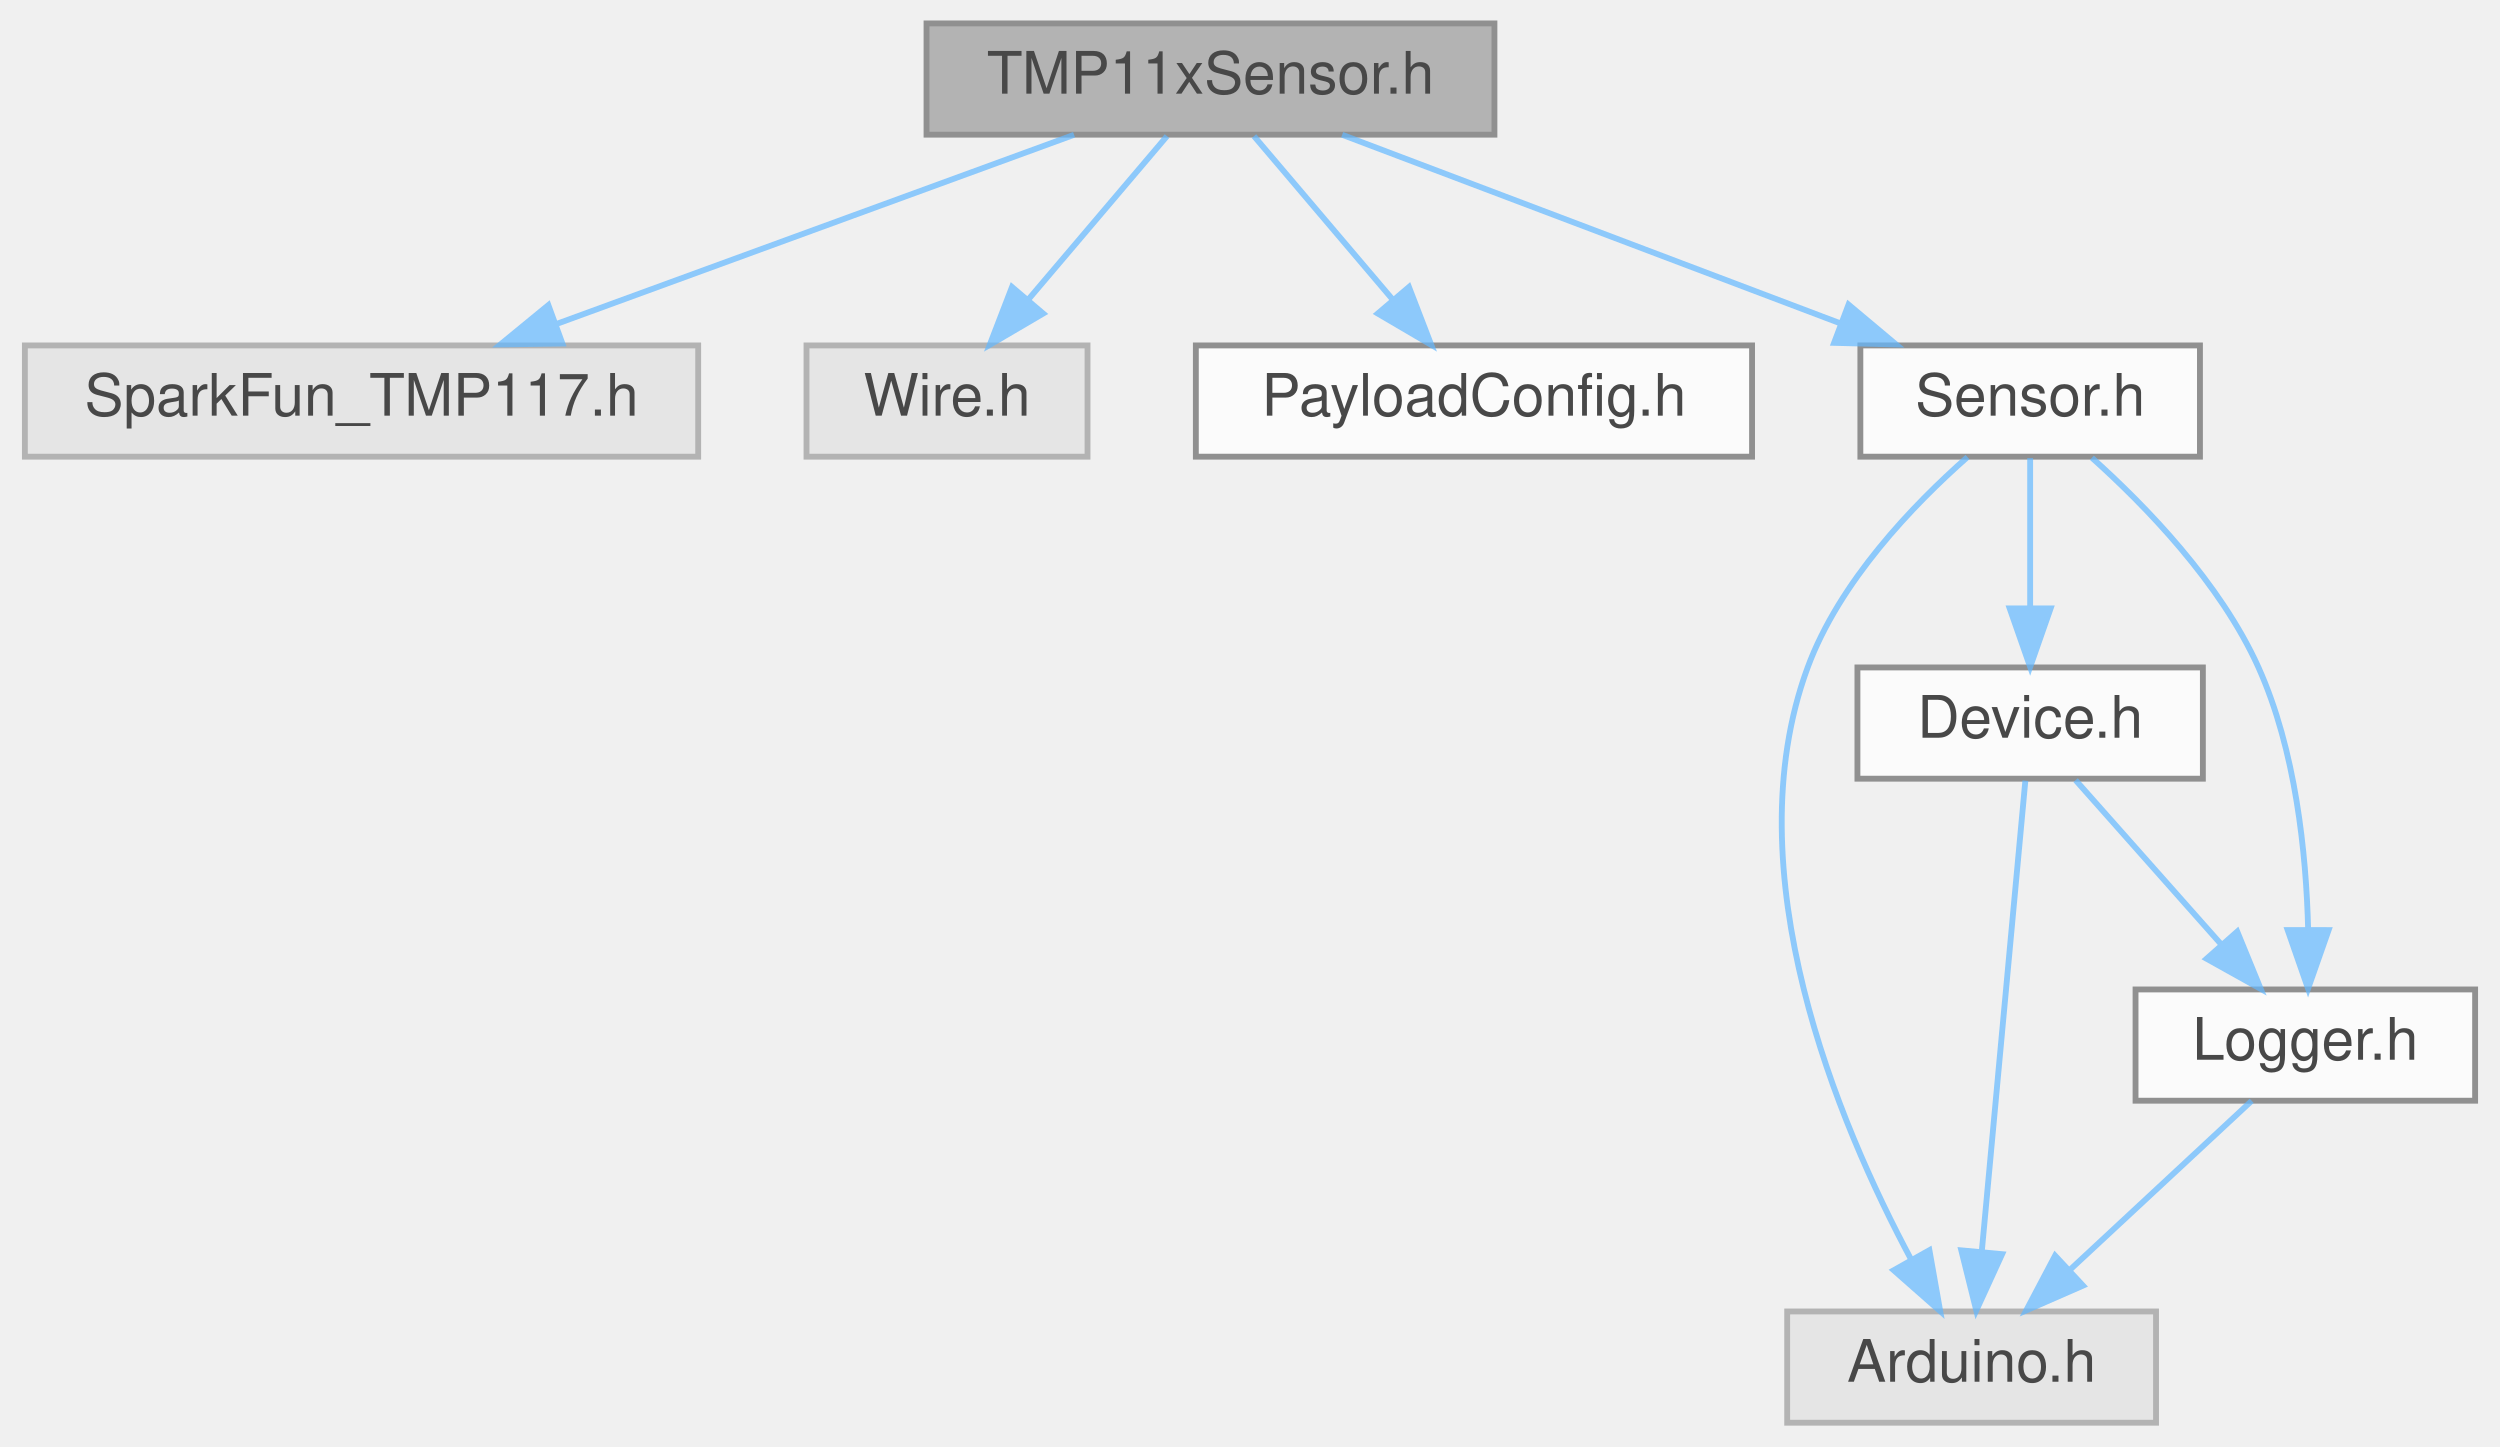
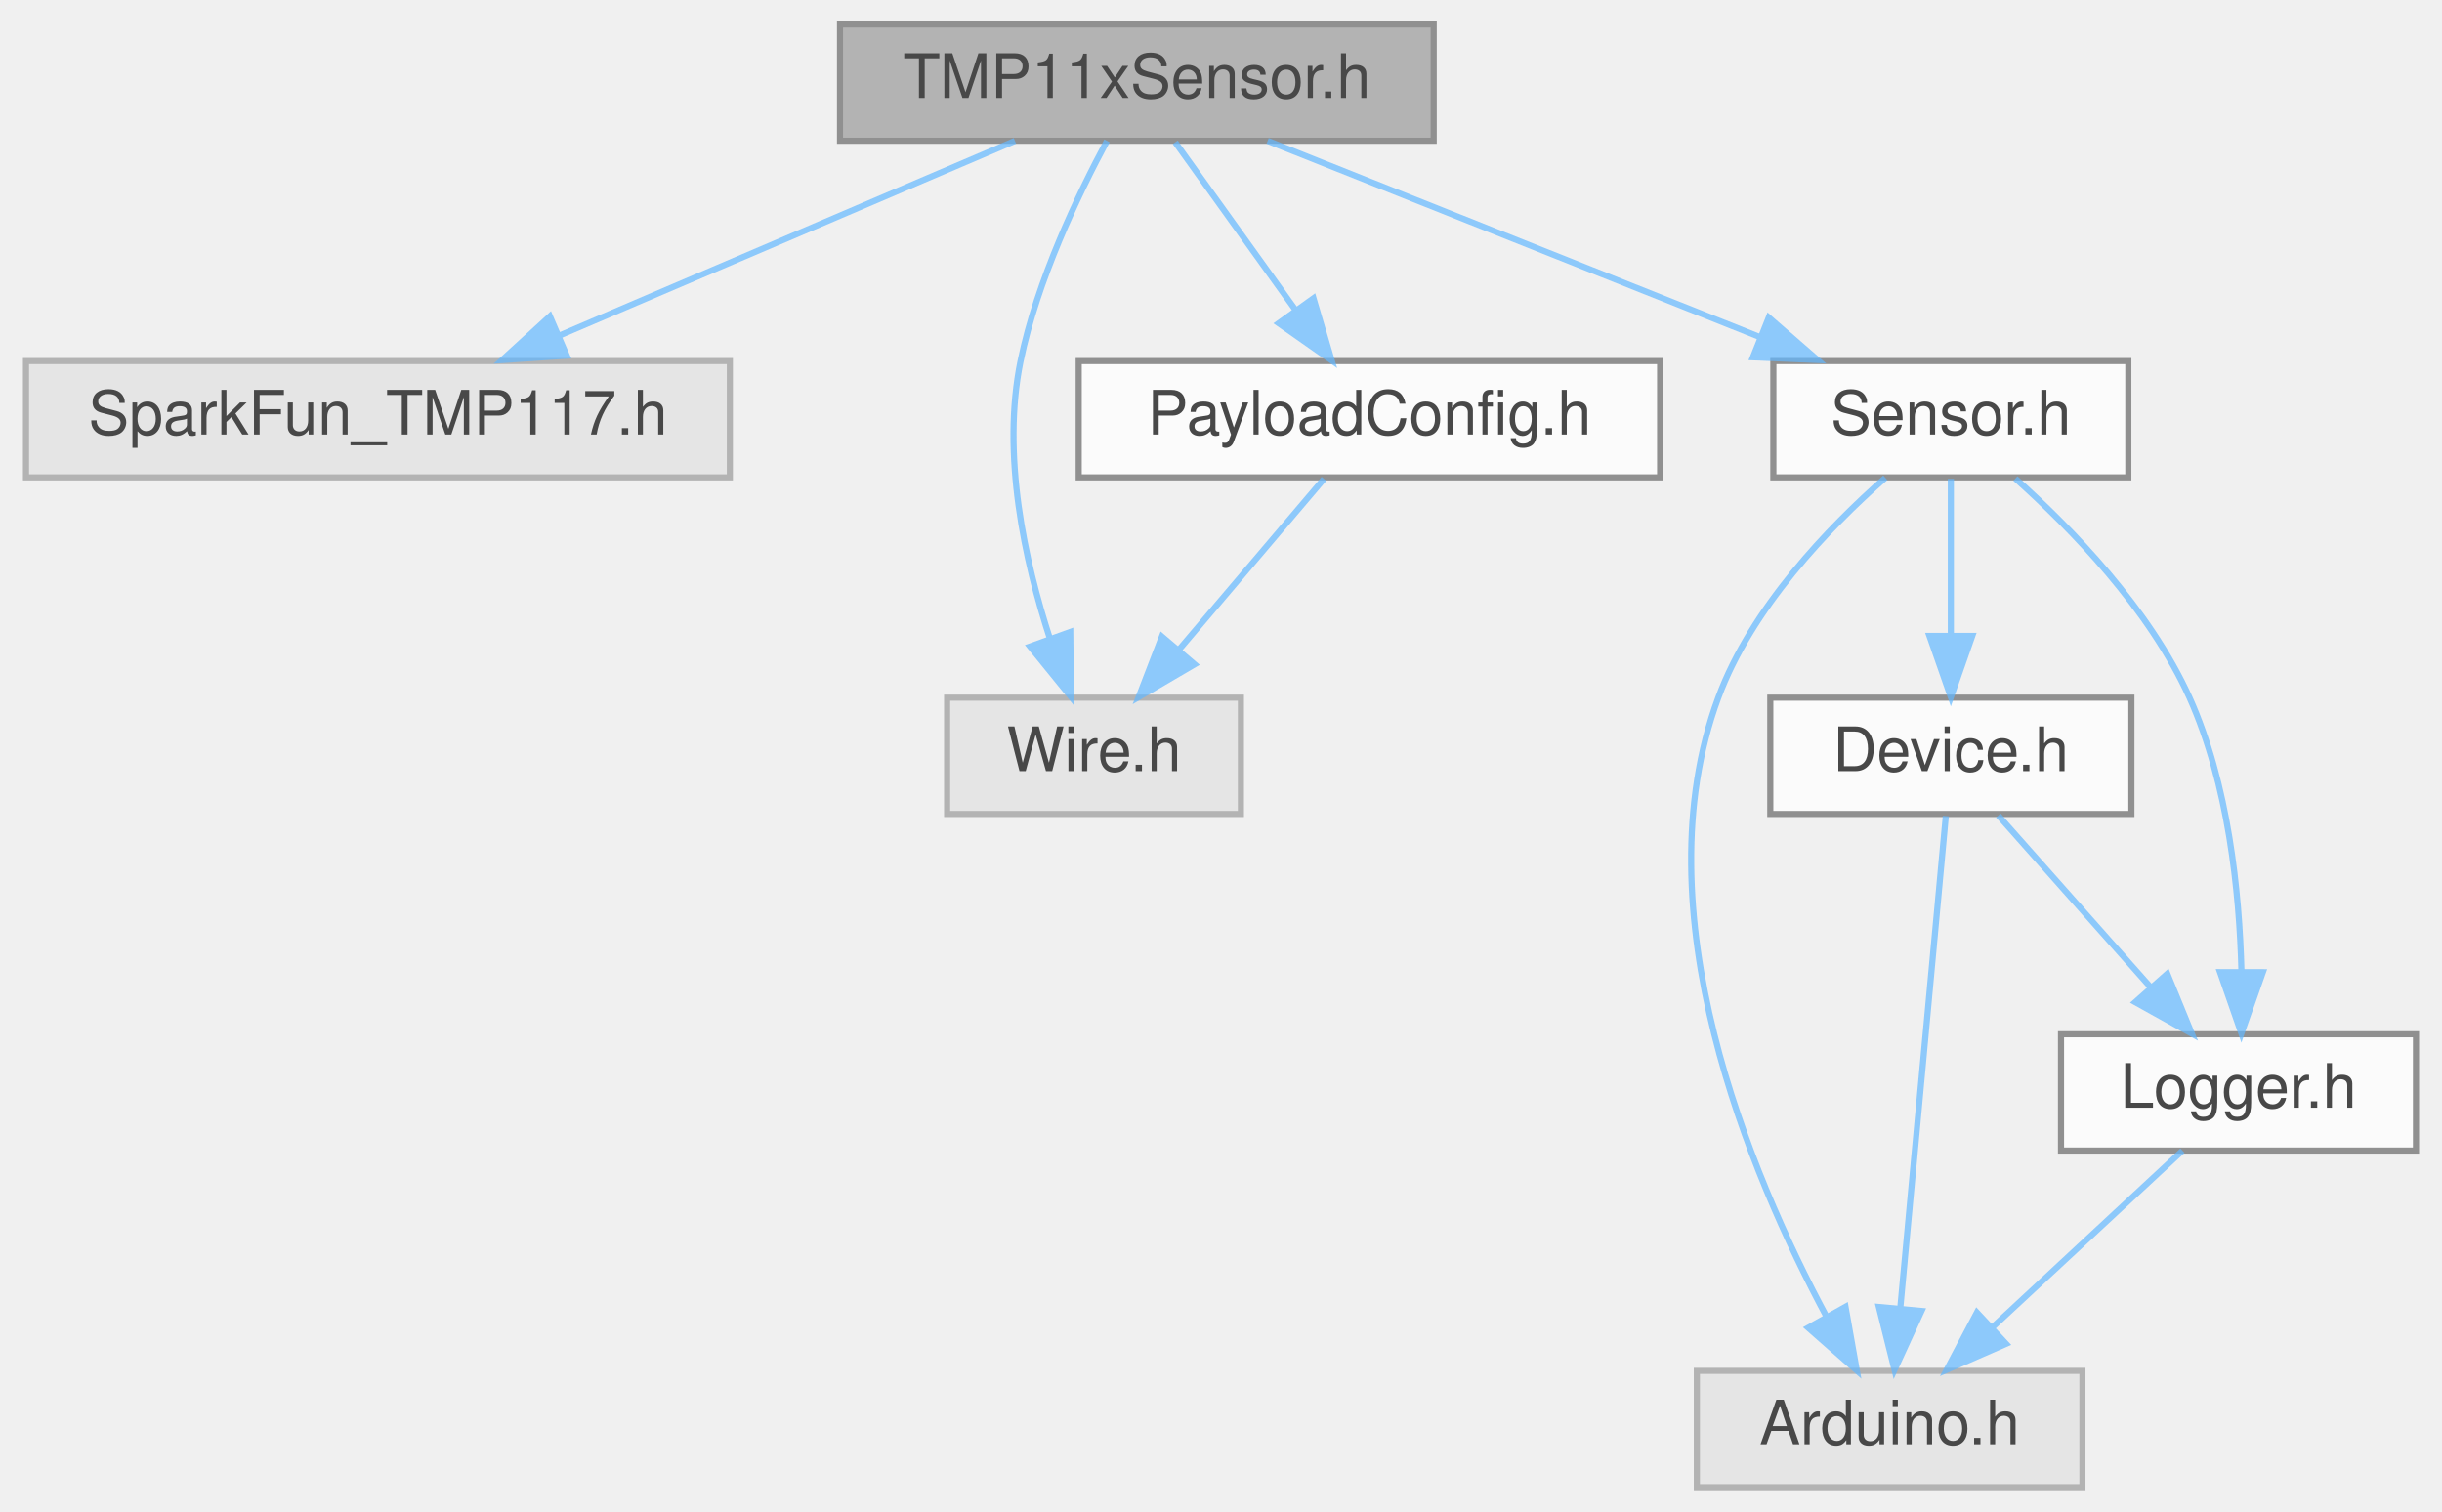
- <svg xmlns="http://www.w3.org/2000/svg" xmlns:xlink="http://www.w3.org/1999/xlink" width="427pt" height="247pt" viewBox="0.00 0.00 426.50 247.00">
+ <svg xmlns="http://www.w3.org/2000/svg" xmlns:xlink="http://www.w3.org/1999/xlink" width="399pt" height="247pt" viewBox="0.00 0.00 398.50 247.00">
  <svg id="main" version="1.1" xml:space="preserve">
    <style type="text/css">
.node, .edge {opacity: 0.7;}
.node.selected, .edge.selected {opacity: 1;}
.edge:hover path { stroke: red; }
.edge:hover polygon { stroke: red; fill: red; }
</style>
    <svg id="graph" class="graph">
      <g id="graph0" class="graph" transform="scale(1 1) rotate(0) translate(4 243)">
        <g id="Node000001" class="node">
          <g id="a_Node000001">
            <a xlink:title=" ">
-               <polygon fill="#999999" stroke="#666666" points="251,-239 154,-239 154,-220 251,-220 251,-239" />
-               <text text-anchor="middle" x="202.5" y="-227" font-family="Helvetica,sans-Serif" font-size="10.00">TMP11xSensor.h</text>
+               <polygon fill="#999999" stroke="#666666" points="230,-239 133,-239 133,-220 230,-220 230,-239" />
+               <text text-anchor="middle" x="181.5" y="-227" font-family="Helvetica,sans-Serif" font-size="10.00">TMP11xSensor.h</text>
            </a>
          </g>
        </g>
        <g id="Node000002" class="node">
          <g id="a_Node000002">
            <a xlink:title=" ">
              <polygon fill="#e0e0e0" stroke="#999999" points="115,-184 0,-184 0,-165 115,-165 115,-184" />
              <text text-anchor="middle" x="57.5" y="-172" font-family="Helvetica,sans-Serif" font-size="10.00">SparkFun_TMP117.h</text>
            </a>
          </g>
        </g>
        <g id="edge1_Node000001_Node000002" class="edge">
          <g id="a_edge1_Node000001_Node000002">
            <a xlink:title=" ">
-               <path fill="none" stroke="#63b8ff" d="M179.2,-219.98C155.25,-211.23 117.72,-197.51 90.67,-187.62" />
-               <polygon fill="#63b8ff" stroke="#63b8ff" points="91.81,-184.32 81.22,-184.17 89.41,-190.89 91.81,-184.32" />
+               <path fill="none" stroke="#63b8ff" d="M161.58,-219.98C141.45,-211.38 110.12,-197.99 87.09,-188.15" />
+               <polygon fill="#63b8ff" stroke="#63b8ff" points="88.36,-184.88 77.79,-184.17 85.6,-191.32 88.36,-184.88" />
            </a>
          </g>
        </g>
        <g id="Node000003" class="node">
          <g id="a_Node000003">
            <a xlink:title=" ">
-               <polygon fill="#e0e0e0" stroke="#999999" points="181.5,-184 133.5,-184 133.5,-165 181.5,-165 181.5,-184" />
-               <text text-anchor="middle" x="157.5" y="-172" font-family="Helvetica,sans-Serif" font-size="10.00">Wire.h</text>
+               <polygon fill="#e0e0e0" stroke="#999999" points="198.5,-129 150.5,-129 150.5,-110 198.5,-110 198.5,-129" />
+               <text text-anchor="middle" x="174.5" y="-117" font-family="Helvetica,sans-Serif" font-size="10.00">Wire.h</text>
            </a>
          </g>
        </g>
        <g id="edge2_Node000001_Node000003" class="edge">
          <g id="a_edge2_Node000001_Node000003">
            <a xlink:title=" ">
-               <path fill="none" stroke="#63b8ff" d="M195.07,-219.75C188.65,-212.18 179.19,-201.05 171.38,-191.84" />
-               <polygon fill="#63b8ff" stroke="#63b8ff" points="173.93,-189.45 164.79,-184.09 168.6,-193.98 173.93,-189.45" />
+               <path fill="none" stroke="#63b8ff" d="M176.62,-219.98C171.94,-211.26 165.19,-197.17 162.5,-184 159.37,-168.71 163.18,-151.3 167.32,-138.58" />
+               <polygon fill="#63b8ff" stroke="#63b8ff" points="170.62,-139.74 170.72,-129.14 164.04,-137.36 170.62,-139.74" />
            </a>
          </g>
        </g>
        <g id="Node000004" class="node">
          <g id="a_Node000004">
            <a xlink:href="PayloadConfig_8h.html" target="_top" xlink:title="Central location for pinout and config defines.">
-               <polygon fill="white" stroke="#666666" points="295,-184 200,-184 200,-165 295,-165 295,-184" />
-               <text text-anchor="middle" x="247.5" y="-172" font-family="Helvetica,sans-Serif" font-size="10.00">PayloadConfig.h</text>
+               <polygon fill="white" stroke="#666666" points="267,-184 172,-184 172,-165 267,-165 267,-184" />
+               <text text-anchor="middle" x="219.5" y="-172" font-family="Helvetica,sans-Serif" font-size="10.00">PayloadConfig.h</text>
            </a>
          </g>
        </g>
        <g id="edge3_Node000001_Node000004" class="edge">
          <g id="a_edge3_Node000001_Node000004">
            <a xlink:title=" ">
-               <path fill="none" stroke="#63b8ff" d="M209.93,-219.75C216.35,-212.18 225.81,-201.05 233.62,-191.84" />
-               <polygon fill="#63b8ff" stroke="#63b8ff" points="236.4,-193.98 240.21,-184.09 231.07,-189.45 236.4,-193.98" />
+               <path fill="none" stroke="#63b8ff" d="M187.77,-219.75C193.09,-212.34 200.86,-201.5 207.38,-192.41" />
+               <polygon fill="#63b8ff" stroke="#63b8ff" points="210.36,-194.26 213.34,-184.09 204.67,-190.18 210.36,-194.26" />
            </a>
          </g>
        </g>
        <g id="Node000005" class="node">
          <g id="a_Node000005">
            <a xlink:href="Sensor_8h.html" target="_top" xlink:title=" ">
-               <polygon fill="white" stroke="#666666" points="371.5,-184 313.5,-184 313.5,-165 371.5,-165 371.5,-184" />
-               <text text-anchor="middle" x="342.5" y="-172" font-family="Helvetica,sans-Serif" font-size="10.00">Sensor.h</text>
+               <polygon fill="white" stroke="#666666" points="343.5,-184 285.5,-184 285.5,-165 343.5,-165 343.5,-184" />
+               <text text-anchor="middle" x="314.5" y="-172" font-family="Helvetica,sans-Serif" font-size="10.00">Sensor.h</text>
            </a>
          </g>
        </g>
-         <g id="edge4_Node000001_Node000005" class="edge">
-           <g id="a_edge4_Node000001_Node000005">
+         <g id="edge5_Node000001_Node000005" class="edge">
+           <g id="a_edge5_Node000001_Node000005">
            <a xlink:title=" ">
-               <path fill="none" stroke="#63b8ff" d="M224.99,-219.98C248.02,-211.27 284.04,-197.63 310.13,-187.75" />
-               <polygon fill="#63b8ff" stroke="#63b8ff" points="311.48,-190.98 319.6,-184.17 309.01,-184.44 311.48,-190.98" />
+               <path fill="none" stroke="#63b8ff" d="M202.87,-219.98C224.65,-211.3 258.66,-197.75 283.42,-187.88" />
+               <polygon fill="#63b8ff" stroke="#63b8ff" points="284.75,-191.12 292.74,-184.17 282.16,-184.62 284.75,-191.12" />
+             </a>
+           </g>
+         </g>
+         <g id="edge4_Node000004_Node000003" class="edge">
+           <g id="a_edge4_Node000004_Node000003">
+             <a xlink:title=" ">
+               <path fill="none" stroke="#63b8ff" d="M212.07,-164.75C205.65,-157.18 196.19,-146.05 188.38,-136.84" />
+               <polygon fill="#63b8ff" stroke="#63b8ff" points="190.93,-134.45 181.79,-129.09 185.6,-138.98 190.93,-134.45" />
            </a>
          </g>
        </g>
        <g id="Node000006" class="node">
          <g id="a_Node000006">
            <a xlink:title=" ">
-               <polygon fill="#e0e0e0" stroke="#999999" points="364,-19 301,-19 301,0 364,0 364,-19" />
-               <text text-anchor="middle" x="332.5" y="-7" font-family="Helvetica,sans-Serif" font-size="10.00">Arduino.h</text>
+               <polygon fill="#e0e0e0" stroke="#999999" points="336,-19 273,-19 273,0 336,0 336,-19" />
+               <text text-anchor="middle" x="304.5" y="-7" font-family="Helvetica,sans-Serif" font-size="10.00">Arduino.h</text>
            </a>
          </g>
        </g>
-         <g id="edge5_Node000005_Node000006" class="edge">
-           <g id="a_edge5_Node000005_Node000006">
+         <g id="edge6_Node000005_Node000006" class="edge">
+           <g id="a_edge6_Node000005_Node000006">
            <a xlink:title=" ">
-               <path fill="none" stroke="#63b8ff" d="M331.79,-164.93C322.57,-156.8 309.91,-143.68 304.5,-129 291.63,-94.12 309.66,-51.23 322.21,-27.81" />
-               <polygon fill="#63b8ff" stroke="#63b8ff" points="325.29,-29.47 327.14,-19.04 319.19,-26.04 325.29,-29.47" />
+               <path fill="none" stroke="#63b8ff" d="M303.79,-164.93C294.57,-156.8 281.91,-143.68 276.5,-129 263.63,-94.12 281.66,-51.23 294.21,-27.81" />
+               <polygon fill="#63b8ff" stroke="#63b8ff" points="297.29,-29.47 299.14,-19.04 291.19,-26.04 297.29,-29.47" />
            </a>
          </g>
        </g>
        <g id="Node000007" class="node">
          <g id="a_Node000007">
            <a xlink:href="Device_8h.html" target="_top" xlink:title=" ">
-               <polygon fill="white" stroke="#666666" points="372,-129 313,-129 313,-110 372,-110 372,-129" />
-               <text text-anchor="middle" x="342.5" y="-117" font-family="Helvetica,sans-Serif" font-size="10.00">Device.h</text>
+               <polygon fill="white" stroke="#666666" points="344,-129 285,-129 285,-110 344,-110 344,-129" />
+               <text text-anchor="middle" x="314.5" y="-117" font-family="Helvetica,sans-Serif" font-size="10.00">Device.h</text>
            </a>
          </g>
        </g>
-         <g id="edge6_Node000005_Node000007" class="edge">
-           <g id="a_edge6_Node000005_Node000007">
+         <g id="edge7_Node000005_Node000007" class="edge">
+           <g id="a_edge7_Node000005_Node000007">
            <a xlink:title=" ">
-               <path fill="none" stroke="#63b8ff" d="M342.5,-164.75C342.5,-157.8 342.5,-147.85 342.5,-139.13" />
-               <polygon fill="#63b8ff" stroke="#63b8ff" points="346,-139.09 342.5,-129.09 339,-139.09 346,-139.09" />
+               <path fill="none" stroke="#63b8ff" d="M314.5,-164.75C314.5,-157.8 314.5,-147.85 314.5,-139.13" />
+               <polygon fill="#63b8ff" stroke="#63b8ff" points="318,-139.09 314.5,-129.09 311,-139.09 318,-139.09" />
            </a>
          </g>
        </g>
        <g id="Node000008" class="node">
          <g id="a_Node000008">
            <a xlink:href="Logger_8h.html" target="_top" xlink:title=" ">
-               <polygon fill="white" stroke="#666666" points="418.5,-74 360.5,-74 360.5,-55 418.5,-55 418.5,-74" />
-               <text text-anchor="middle" x="389.5" y="-62" font-family="Helvetica,sans-Serif" font-size="10.00">Logger.h</text>
+               <polygon fill="white" stroke="#666666" points="390.5,-74 332.5,-74 332.5,-55 390.5,-55 390.5,-74" />
+               <text text-anchor="middle" x="361.5" y="-62" font-family="Helvetica,sans-Serif" font-size="10.00">Logger.h</text>
            </a>
          </g>
        </g>
-         <g id="edge10_Node000005_Node000008" class="edge">
-           <g id="a_edge10_Node000005_Node000008">
+         <g id="edge11_Node000005_Node000008" class="edge">
+           <g id="a_edge11_Node000005_Node000008">
            <a xlink:title=" ">
-               <path fill="none" stroke="#63b8ff" d="M353.05,-164.81C362.22,-156.6 375.01,-143.43 381.5,-129 387.84,-114.89 389.65,-97.35 389.98,-84.28" />
-               <polygon fill="#63b8ff" stroke="#63b8ff" points="393.48,-84.14 389.97,-74.14 386.48,-84.15 393.48,-84.14" />
+               <path fill="none" stroke="#63b8ff" d="M325.05,-164.81C334.22,-156.6 347.01,-143.43 353.5,-129 359.84,-114.89 361.65,-97.35 361.98,-84.28" />
+               <polygon fill="#63b8ff" stroke="#63b8ff" points="365.48,-84.14 361.97,-74.14 358.48,-84.15 365.48,-84.14" />
            </a>
          </g>
        </g>
-         <g id="edge7_Node000007_Node000006" class="edge">
-           <g id="a_edge7_Node000007_Node000006">
+         <g id="edge8_Node000007_Node000006" class="edge">
+           <g id="a_edge8_Node000007_Node000006">
            <a xlink:title=" ">
-               <path fill="none" stroke="#63b8ff" d="M341.68,-109.66C340.06,-92.17 336.42,-52.8 334.24,-29.27" />
-               <polygon fill="#63b8ff" stroke="#63b8ff" points="337.71,-28.79 333.3,-19.16 330.74,-29.44 337.71,-28.79" />
+               <path fill="none" stroke="#63b8ff" d="M313.68,-109.66C312.06,-92.17 308.42,-52.8 306.24,-29.27" />
+               <polygon fill="#63b8ff" stroke="#63b8ff" points="309.71,-28.79 305.3,-19.16 302.74,-29.44 309.71,-28.79" />
            </a>
          </g>
        </g>
-         <g id="edge8_Node000007_Node000008" class="edge">
-           <g id="a_edge8_Node000007_Node000008">
+         <g id="edge9_Node000007_Node000008" class="edge">
+           <g id="a_edge9_Node000007_Node000008">
            <a xlink:title=" ">
-               <path fill="none" stroke="#63b8ff" d="M350.26,-109.75C356.97,-102.18 366.84,-91.05 375.01,-81.84" />
-               <polygon fill="#63b8ff" stroke="#63b8ff" points="377.87,-83.89 381.88,-74.09 372.63,-79.25 377.87,-83.89" />
+               <path fill="none" stroke="#63b8ff" d="M322.26,-109.75C328.97,-102.18 338.84,-91.05 347.01,-81.84" />
+               <polygon fill="#63b8ff" stroke="#63b8ff" points="349.87,-83.89 353.88,-74.09 344.63,-79.25 349.87,-83.89" />
            </a>
          </g>
        </g>
-         <g id="edge9_Node000008_Node000006" class="edge">
-           <g id="a_edge9_Node000008_Node000006">
+         <g id="edge10_Node000008_Node000006" class="edge">
+           <g id="a_edge10_Node000008_Node000006">
            <a xlink:title=" ">
-               <path fill="none" stroke="#63b8ff" d="M380.34,-54.98C372,-47.23 359.47,-35.58 349.32,-26.14" />
-               <polygon fill="#63b8ff" stroke="#63b8ff" points="351.53,-23.42 341.82,-19.17 346.76,-28.54 351.53,-23.42" />
+               <path fill="none" stroke="#63b8ff" d="M352.34,-54.98C344,-47.23 331.47,-35.58 321.32,-26.14" />
+               <polygon fill="#63b8ff" stroke="#63b8ff" points="323.53,-23.42 313.82,-19.17 318.76,-28.54 323.53,-23.42" />
            </a>
          </g>
        </g>
      </g>
    </svg>
  </svg>
  <style type="text/css">

[data-mouse-over-selected='false'] { opacity: 0.7; }
[data-mouse-over-selected='true']  { opacity: 1.0; }

</style>
</svg>
